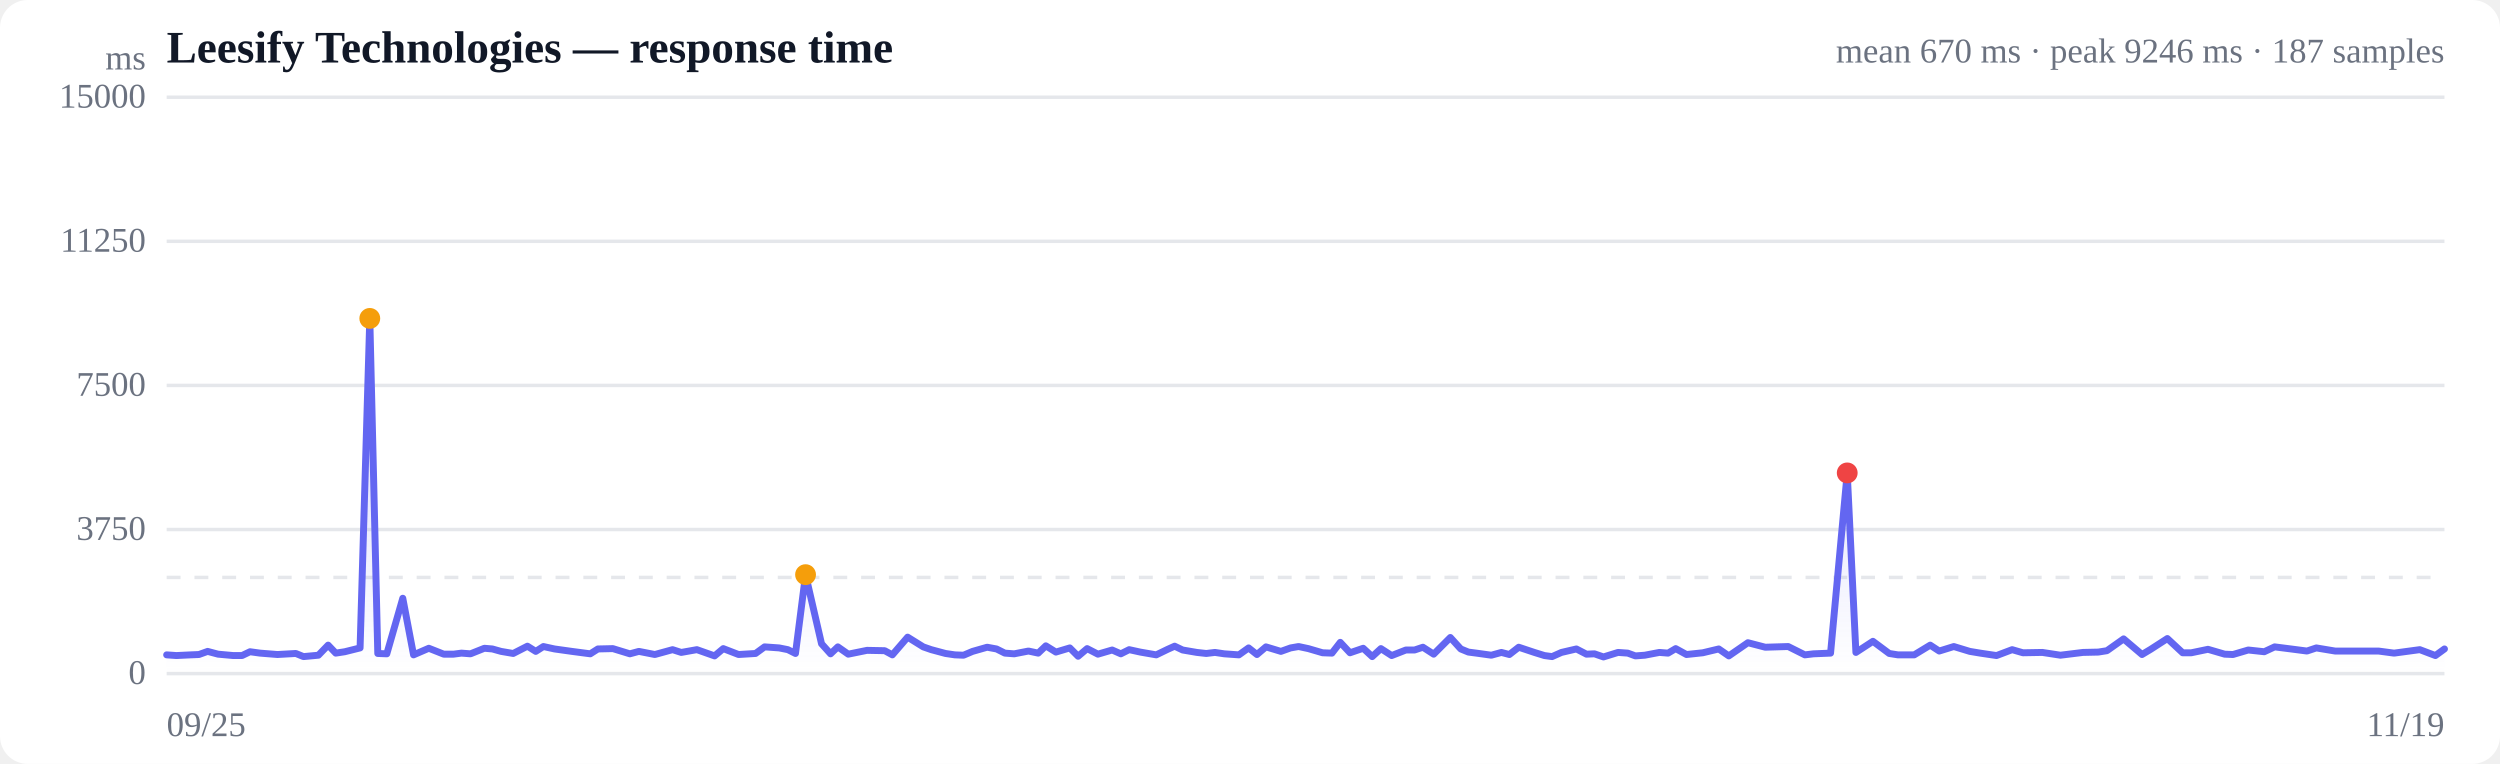
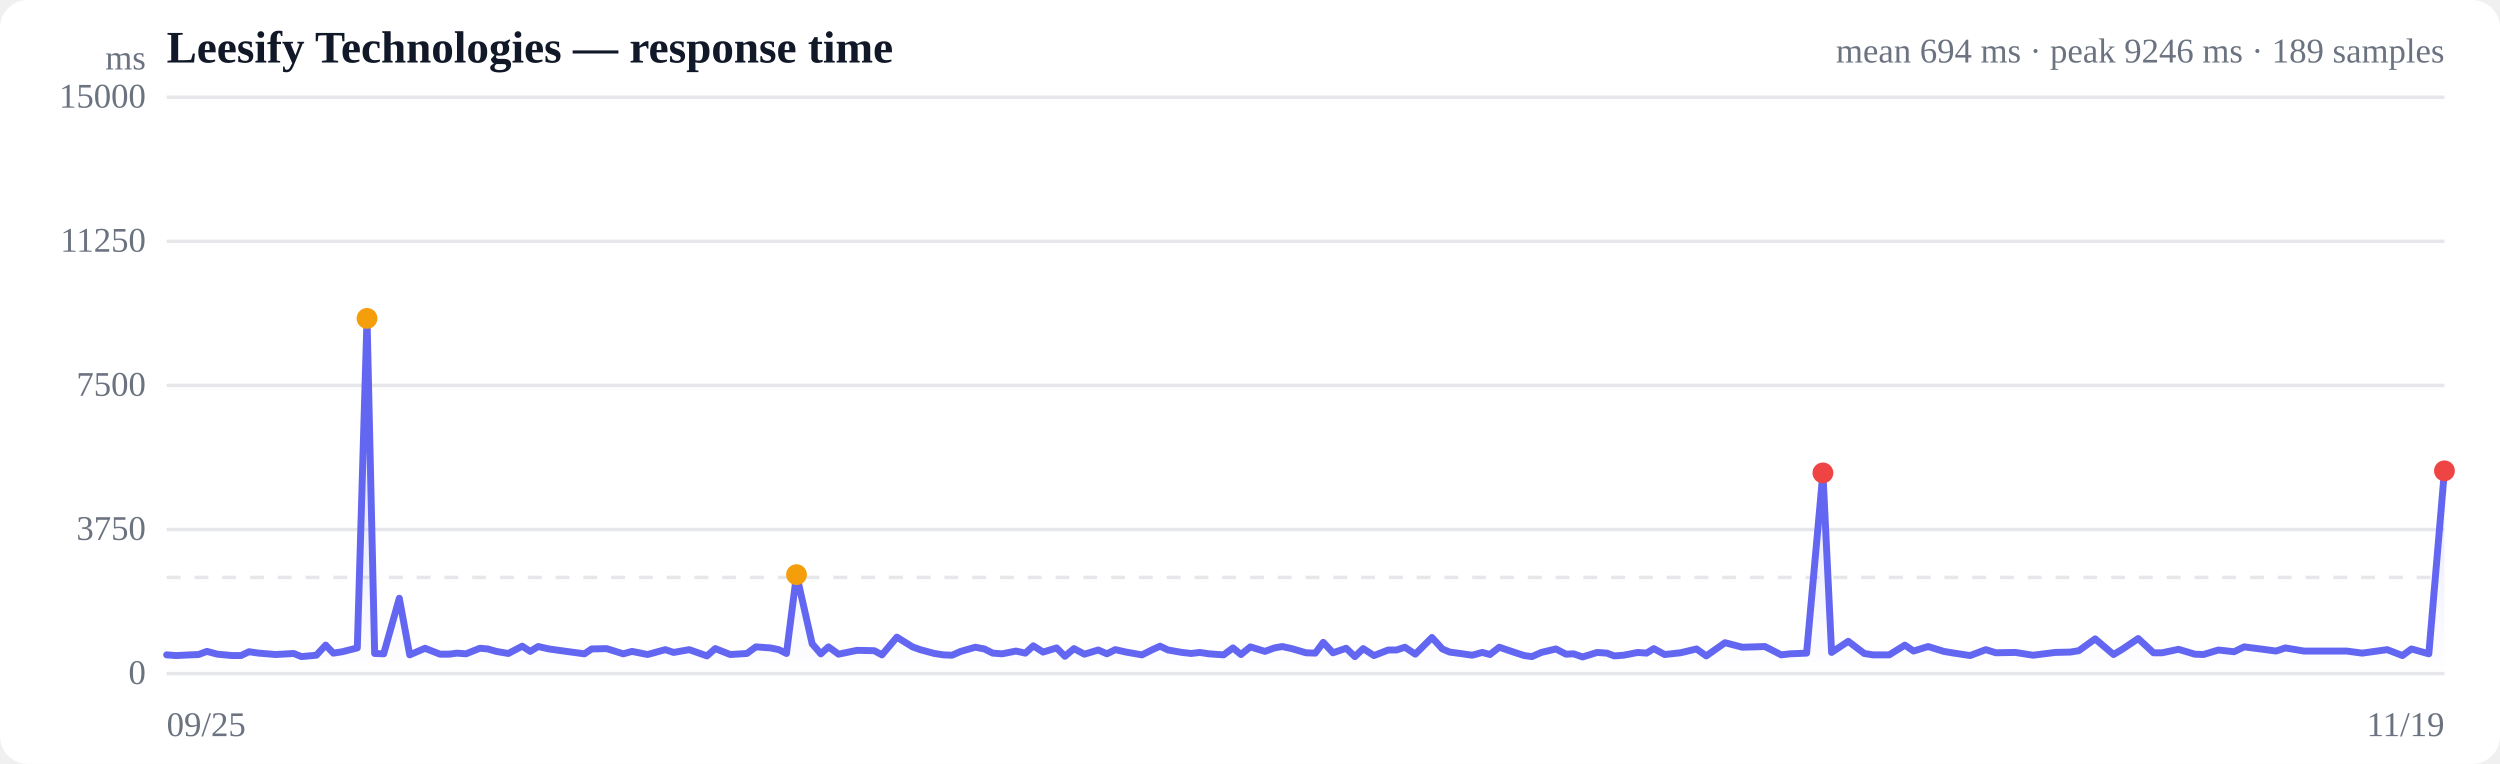
<svg xmlns="http://www.w3.org/2000/svg" viewBox="0 0 720 220" width="720" height="220" role="img" aria-label="Response time over time">
  <style>
  :root { color-scheme: light dark; }
  .bg { fill: #ffffff; }
  .grid { stroke: #e5e7eb; stroke-width: 1; }
  .axis { fill: #6b7280; font-size: 10px; }
  .title { fill: #111827; font-size: 13px; font-weight: 600; }
  .sub { fill: #6b7280; font-size: 10px; }
  .line { stroke: #6366f1; stroke-width: 2; fill: none; stroke-linejoin: round; stroke-linecap: round; }
  .area { fill: url(#fade); }
  .dot-degraded { fill: #f59e0b; }
  .dot-down { fill: #ef4444; }
  .empty { fill: #9ca3af; font-size: 12px; }
  @media (prefers-color-scheme: dark) {
    .bg { fill: #0b0f19; }
    .grid { stroke: #1f2937; }
    .axis, .sub { fill: #9ca3af; }
    .title { fill: #f3f4f6; }
    .line { stroke: #818cf8; }
  }
</style>
  <defs>
    <linearGradient id="fade" x1="0" y1="0" x2="0" y2="1">
      <stop offset="0%" stop-color="#6366f1" stop-opacity="0.28" />
      <stop offset="100%" stop-color="#6366f1" stop-opacity="0" />
    </linearGradient>
  </defs>
  <rect class="bg" width="720" height="220" rx="8" />
  <text class="title" x="48" y="18">Leesify Technologies — response time</text>
-   <text class="sub" x="704" y="18" text-anchor="end">mean 670 ms · peak 9246 ms · 187 samples</text>
+   <text class="sub" x="704" y="18" text-anchor="end">mean 694 ms · peak 9246 ms · 189 samples</text>
  <line class="grid" x1="48" y1="194.0" x2="704" y2="194.0" />
  <text class="axis" x="42" y="197" text-anchor="end">0</text>
  <line class="grid" x1="48" y1="152.5" x2="704" y2="152.5" />
  <text class="axis" x="42" y="155.5" text-anchor="end">3750</text>
  <line class="grid" x1="48" y1="111.0" x2="704" y2="111.0" />
  <text class="axis" x="42" y="114" text-anchor="end">7500</text>
  <line class="grid" x1="48" y1="69.5" x2="704" y2="69.5" />
  <text class="axis" x="42" y="72.5" text-anchor="end">11250</text>
  <line class="grid" x1="48" y1="28.0" x2="704" y2="28.0" />
  <text class="axis" x="42" y="31" text-anchor="end">15000</text>
  <line class="grid" stroke-dasharray="4 4" x1="48" y1="166.3" x2="704" y2="166.3" />
-   <path class="area" d="M48.0,188.6 L48.0,188.6 L50.8,188.8 L54.9,188.6 L57.3,188.5 L59.8,187.6 L62.8,188.4 L67.2,188.8 L69.7,188.8 L72.0,187.7 L74.9,188.1 L79.9,188.5 L85.2,188.2 L87.4,189.1 L91.7,188.7 L94.5,185.8 L96.7,188.1 L99.3,187.7 L103.7,186.6 L106.5,91.7 L108.8,188.2 L111.4,188.3 L116.0,172.3 L119.1,188.6 L123.5,186.7 L127.8,188.4 L130.6,188.4 L132.9,188.1 L135.5,188.3 L139.5,186.7 L141.8,186.9 L144.3,187.6 L147.8,188.2 L151.9,186.1 L154.3,187.6 L156.5,186.2 L159.7,186.9 L164.7,187.6 L170.0,188.3 L172.2,186.9 L176.5,186.8 L181.4,188.3 L184.0,187.6 L188.6,188.5 L193.7,187.1 L196.2,187.9 L200.7,187.1 L205.8,188.9 L208.3,186.8 L212.7,188.5 L217.6,188.2 L220.2,186.3 L224.4,186.6 L226.9,187.1 L229.1,188.2 L232.0,165.5 L236.6,185.4 L239.2,188.3 L241.3,186.3 L244.3,188.4 L249.7,187.3 L254.8,187.4 L257.0,188.6 L261.4,183.5 L265.9,186.3 L268.2,187.1 L272.3,188.2 L275.0,188.6 L277.5,188.7 L280.1,187.6 L284.3,186.4 L287.0,186.9 L289.4,188.1 L292.1,188.3 L296.2,187.5 L299.0,188.1 L301.2,186.0 L304.1,187.8 L308.1,186.6 L310.5,189.0 L313.1,186.8 L316.2,188.4 L320.3,187.2 L322.8,188.3 L325.2,187.1 L328.4,187.8 L333.0,188.6 L336.3,187.0 L338.3,186.1 L340.6,187.2 L344.7,187.9 L347.4,188.2 L349.9,187.9 L352.6,188.3 L356.8,188.6 L359.6,186.6 L362.0,188.5 L364.6,186.3 L368.9,187.6 L371.7,186.6 L374.0,186.2 L376.8,186.8 L380.9,188.0 L383.6,188.1 L386.0,185.0 L388.8,188.0 L392.6,186.7 L395.2,189.1 L397.7,186.8 L400.8,188.8 L404.9,187.2 L407.4,187.2 L409.8,186.4 L412.9,188.4 L417.7,183.6 L420.7,186.9 L422.9,187.8 L425.2,188.1 L429.5,188.7 L432.4,187.9 L434.7,188.5 L437.4,186.4 L441.9,187.9 L444.8,188.8 L447.0,189.1 L449.7,187.9 L454.0,186.9 L456.9,188.4 L459.2,188.3 L461.8,189.2 L466.0,187.9 L468.8,188.1 L471.0,188.9 L473.7,188.7 L477.9,187.9 L480.4,188.1 L482.6,186.8 L485.7,188.5 L490.4,188.0 L495.0,186.9 L497.9,188.9 L503.4,185.1 L508.4,186.4 L515.0,186.2 L519.8,188.6 L522.3,188.3 L527.2,188.1 L532.0,136.2 L534.5,187.9 L539.4,184.7 L544.1,188.2 L546.6,188.6 L551.3,188.6 L555.9,185.8 L558.5,187.5 L562.7,186.2 L567.3,187.6 L570.3,188.1 L575.0,188.8 L579.5,187.1 L582.6,188.0 L588.2,187.9 L593.4,188.7 L599.9,187.9 L604.3,187.8 L606.8,187.4 L611.6,184.0 L616.9,188.5 L619.4,187.0 L624.2,183.9 L628.6,188.0 L631.1,188.0 L635.9,187.0 L640.7,188.4 L643.1,188.5 L647.5,187.2 L652.1,187.7 L655.1,186.3 L659.8,186.9 L664.4,187.5 L667.1,186.6 L672.5,187.5 L678.0,187.5 L685.0,187.5 L689.5,188.1 L696.9,187.1 L701.4,188.8 L704.0,186.9 L704.0,194.0 L48.0,194.0 Z" />
-   <path class="line" d="M48.0,188.6 L50.8,188.8 L54.9,188.6 L57.3,188.5 L59.8,187.6 L62.8,188.4 L67.2,188.8 L69.7,188.8 L72.0,187.7 L74.9,188.1 L79.9,188.5 L85.2,188.2 L87.4,189.1 L91.7,188.7 L94.5,185.8 L96.7,188.1 L99.3,187.7 L103.7,186.6 L106.5,91.7 L108.8,188.2 L111.4,188.3 L116.0,172.3 L119.1,188.6 L123.5,186.7 L127.8,188.4 L130.6,188.4 L132.9,188.1 L135.5,188.3 L139.5,186.7 L141.8,186.9 L144.3,187.6 L147.8,188.2 L151.9,186.1 L154.3,187.6 L156.5,186.2 L159.7,186.9 L164.7,187.6 L170.0,188.3 L172.2,186.9 L176.5,186.8 L181.4,188.3 L184.0,187.6 L188.6,188.5 L193.7,187.1 L196.2,187.9 L200.7,187.1 L205.8,188.9 L208.3,186.8 L212.7,188.5 L217.6,188.2 L220.2,186.3 L224.4,186.6 L226.9,187.1 L229.1,188.2 L232.0,165.5 L236.6,185.4 L239.2,188.3 L241.3,186.3 L244.3,188.4 L249.7,187.3 L254.8,187.4 L257.0,188.6 L261.4,183.5 L265.9,186.3 L268.2,187.1 L272.3,188.2 L275.0,188.6 L277.5,188.7 L280.1,187.6 L284.3,186.4 L287.0,186.9 L289.4,188.1 L292.1,188.3 L296.2,187.5 L299.0,188.1 L301.2,186.0 L304.1,187.8 L308.1,186.6 L310.5,189.0 L313.1,186.8 L316.2,188.4 L320.3,187.2 L322.8,188.3 L325.2,187.1 L328.4,187.8 L333.0,188.6 L336.3,187.0 L338.3,186.1 L340.6,187.2 L344.7,187.9 L347.4,188.2 L349.9,187.9 L352.6,188.3 L356.8,188.6 L359.6,186.6 L362.0,188.5 L364.6,186.3 L368.9,187.6 L371.7,186.6 L374.0,186.2 L376.8,186.8 L380.9,188.0 L383.6,188.1 L386.0,185.0 L388.8,188.0 L392.6,186.7 L395.2,189.1 L397.7,186.8 L400.8,188.8 L404.9,187.2 L407.4,187.2 L409.8,186.4 L412.9,188.4 L417.7,183.6 L420.7,186.9 L422.9,187.8 L425.2,188.1 L429.5,188.7 L432.4,187.9 L434.7,188.5 L437.4,186.4 L441.9,187.9 L444.8,188.8 L447.0,189.1 L449.7,187.9 L454.0,186.9 L456.9,188.4 L459.2,188.3 L461.8,189.2 L466.0,187.9 L468.8,188.1 L471.0,188.9 L473.7,188.7 L477.9,187.9 L480.4,188.1 L482.6,186.8 L485.7,188.5 L490.4,188.0 L495.0,186.9 L497.9,188.9 L503.4,185.1 L508.4,186.4 L515.0,186.2 L519.8,188.6 L522.3,188.3 L527.2,188.1 L532.0,136.2 L534.5,187.9 L539.4,184.7 L544.1,188.2 L546.6,188.6 L551.3,188.6 L555.9,185.8 L558.5,187.5 L562.7,186.2 L567.3,187.6 L570.3,188.1 L575.0,188.8 L579.5,187.1 L582.6,188.0 L588.2,187.9 L593.4,188.7 L599.9,187.9 L604.3,187.8 L606.8,187.4 L611.6,184.0 L616.9,188.5 L619.4,187.0 L624.2,183.9 L628.6,188.0 L631.1,188.0 L635.9,187.0 L640.7,188.4 L643.1,188.5 L647.5,187.2 L652.1,187.7 L655.1,186.3 L659.8,186.9 L664.4,187.5 L667.1,186.6 L672.5,187.5 L678.0,187.5 L685.0,187.5 L689.5,188.1 L696.9,187.1 L701.4,188.8 L704.0,186.9" />
-   <circle class="dot-degraded" cx="106.5" cy="91.7" r="3" />
-   <circle class="dot-degraded" cx="232.0" cy="165.5" r="3" />
-   <circle class="dot-down" cx="532.0" cy="136.2" r="3" />
+   <path class="area" d="M48.0,188.6 L48.0,188.6 L50.7,188.8 L54.8,188.6 L57.2,188.5 L59.6,187.6 L62.6,188.4 L66.9,188.8 L69.4,188.8 L71.7,187.7 L74.5,188.1 L79.4,188.5 L84.6,188.2 L86.8,189.1 L91.1,188.7 L93.8,185.8 L96.0,188.1 L98.6,187.7 L102.9,186.6 L105.7,91.7 L107.9,188.2 L110.5,188.3 L115.0,172.3 L118.0,188.6 L122.4,186.7 L126.7,188.4 L129.4,188.4 L131.6,188.1 L134.2,188.3 L138.2,186.7 L140.5,186.9 L142.9,187.6 L146.4,188.2 L150.4,186.1 L152.7,187.6 L155.0,186.2 L158.1,186.9 L163.1,187.6 L168.3,188.3 L170.4,186.9 L174.7,186.8 L179.5,188.3 L182.0,187.6 L186.5,188.5 L191.6,187.1 L194.0,187.9 L198.5,187.1 L203.6,188.9 L206.0,186.8 L210.3,188.5 L215.1,188.2 L217.7,186.3 L221.9,186.6 L224.3,187.1 L226.5,188.2 L229.4,165.5 L233.9,185.4 L236.4,188.3 L238.6,186.3 L241.5,188.4 L246.8,187.3 L251.8,187.4 L254.0,188.6 L258.3,183.5 L262.8,186.3 L265.0,187.1 L269.1,188.2 L271.7,188.6 L274.2,188.7 L276.7,187.6 L280.9,186.4 L283.5,186.9 L285.9,188.1 L288.6,188.3 L292.6,187.5 L295.3,188.1 L297.6,186.0 L300.4,187.8 L304.3,186.6 L306.7,189.0 L309.3,186.8 L312.3,188.4 L316.3,187.2 L318.8,188.3 L321.2,187.1 L324.3,187.8 L328.9,188.6 L332.1,187.0 L334.1,186.1 L336.4,187.2 L340.4,187.9 L343.1,188.2 L345.5,187.9 L348.2,188.3 L352.4,188.6 L355.1,186.6 L357.4,188.5 L360.1,186.3 L364.3,187.6 L367.0,186.6 L369.3,186.2 L372.0,186.8 L376.1,188.0 L378.8,188.1 L381.1,185.0 L383.9,188.0 L387.7,186.7 L390.2,189.1 L392.6,186.8 L395.7,188.8 L399.8,187.2 L402.2,187.2 L404.6,186.4 L407.6,188.4 L412.4,183.6 L415.4,186.9 L417.5,187.8 L419.8,188.1 L424.0,188.7 L426.9,187.9 L429.1,188.5 L431.8,186.4 L436.2,187.9 L439.0,188.8 L441.2,189.1 L443.9,187.9 L448.1,186.9 L451.0,188.4 L453.2,188.3 L455.8,189.2 L460.0,187.9 L462.8,188.1 L464.9,188.9 L467.6,188.7 L471.7,187.9 L474.2,188.1 L476.3,186.8 L479.4,188.5 L484.0,188.0 L488.6,186.9 L491.4,188.9 L496.8,185.1 L501.8,186.4 L508.3,186.2 L513.0,188.6 L515.5,188.3 L520.3,188.1 L525.0,136.2 L527.5,187.9 L532.3,184.7 L536.9,188.2 L539.4,188.6 L544.1,188.6 L548.6,185.8 L551.1,187.5 L555.3,186.2 L559.8,187.6 L562.8,188.1 L567.4,188.8 L571.9,187.1 L574.8,188.0 L580.4,187.9 L585.5,188.7 L591.9,187.9 L596.2,187.8 L598.7,187.4 L603.4,184.0 L608.7,188.5 L611.2,187.0 L615.8,183.9 L620.2,188.0 L622.7,188.0 L627.4,187.0 L632.1,188.4 L634.6,188.5 L638.9,187.2 L643.4,187.7 L646.3,186.3 L651.0,186.9 L655.5,187.5 L658.2,186.6 L663.5,187.5 L668.9,187.5 L675.8,187.5 L680.3,188.1 L687.5,187.1 L691.9,188.8 L694.5,186.9 L699.5,188.3 L704.0,135.6 L704.0,194.0 L48.0,194.0 Z" />
+   <path class="line" d="M48.0,188.6 L50.7,188.8 L54.8,188.6 L57.2,188.5 L59.6,187.6 L62.6,188.4 L66.9,188.8 L69.4,188.8 L71.7,187.7 L74.5,188.1 L79.4,188.5 L84.6,188.2 L86.8,189.1 L91.1,188.7 L93.8,185.8 L96.0,188.1 L98.6,187.7 L102.9,186.6 L105.7,91.7 L107.9,188.2 L110.5,188.3 L115.0,172.3 L118.0,188.6 L122.4,186.7 L126.7,188.4 L129.4,188.4 L131.6,188.1 L134.2,188.3 L138.2,186.7 L140.5,186.9 L142.9,187.6 L146.4,188.2 L150.4,186.1 L152.7,187.6 L155.0,186.2 L158.1,186.9 L163.1,187.6 L168.3,188.3 L170.4,186.9 L174.7,186.8 L179.5,188.3 L182.0,187.6 L186.5,188.5 L191.6,187.1 L194.0,187.9 L198.5,187.1 L203.6,188.9 L206.0,186.8 L210.3,188.5 L215.1,188.2 L217.7,186.3 L221.9,186.6 L224.3,187.1 L226.5,188.2 L229.4,165.5 L233.9,185.4 L236.4,188.3 L238.6,186.3 L241.5,188.4 L246.8,187.3 L251.8,187.4 L254.0,188.6 L258.3,183.5 L262.8,186.3 L265.0,187.1 L269.1,188.2 L271.7,188.6 L274.2,188.7 L276.7,187.6 L280.9,186.4 L283.5,186.9 L285.9,188.1 L288.6,188.3 L292.6,187.5 L295.3,188.1 L297.6,186.0 L300.4,187.8 L304.3,186.6 L306.7,189.0 L309.3,186.8 L312.3,188.4 L316.3,187.2 L318.8,188.3 L321.2,187.1 L324.3,187.8 L328.9,188.6 L332.1,187.0 L334.1,186.1 L336.4,187.2 L340.4,187.9 L343.1,188.2 L345.5,187.9 L348.2,188.3 L352.4,188.6 L355.1,186.6 L357.4,188.5 L360.1,186.3 L364.3,187.6 L367.0,186.6 L369.3,186.2 L372.0,186.8 L376.1,188.0 L378.8,188.1 L381.1,185.0 L383.9,188.0 L387.7,186.7 L390.2,189.1 L392.6,186.8 L395.7,188.8 L399.8,187.2 L402.2,187.2 L404.6,186.4 L407.6,188.4 L412.4,183.6 L415.4,186.9 L417.5,187.8 L419.8,188.1 L424.0,188.7 L426.9,187.9 L429.1,188.5 L431.8,186.4 L436.2,187.9 L439.0,188.8 L441.2,189.1 L443.9,187.9 L448.1,186.9 L451.0,188.4 L453.2,188.3 L455.8,189.2 L460.0,187.9 L462.8,188.1 L464.9,188.9 L467.6,188.7 L471.7,187.9 L474.2,188.1 L476.3,186.8 L479.4,188.5 L484.0,188.0 L488.6,186.9 L491.4,188.9 L496.8,185.1 L501.8,186.4 L508.3,186.2 L513.0,188.6 L515.5,188.3 L520.3,188.1 L525.0,136.2 L527.5,187.9 L532.3,184.7 L536.9,188.2 L539.4,188.6 L544.1,188.6 L548.6,185.8 L551.1,187.5 L555.3,186.2 L559.8,187.6 L562.8,188.1 L567.4,188.8 L571.9,187.1 L574.8,188.0 L580.4,187.9 L585.5,188.7 L591.9,187.9 L596.2,187.8 L598.7,187.4 L603.4,184.0 L608.7,188.5 L611.2,187.0 L615.8,183.9 L620.2,188.0 L622.7,188.0 L627.4,187.0 L632.1,188.4 L634.6,188.5 L638.9,187.2 L643.4,187.7 L646.3,186.3 L651.0,186.9 L655.5,187.5 L658.2,186.6 L663.5,187.5 L668.9,187.5 L675.8,187.5 L680.3,188.1 L687.5,187.1 L691.9,188.8 L694.5,186.9 L699.5,188.3 L704.0,135.6" />
+   <circle class="dot-degraded" cx="105.7" cy="91.7" r="3" />
+   <circle class="dot-degraded" cx="229.4" cy="165.5" r="3" />
+   <circle class="dot-down" cx="525.0" cy="136.2" r="3" />
+   <circle class="dot-down" cx="704.0" cy="135.6" r="3" />
  <text class="axis" x="48" y="212">09/25</text>
  <text class="axis" x="704" y="212" text-anchor="end">11/19</text>
  <text class="axis" x="42" y="20" text-anchor="end">ms</text>
</svg>
